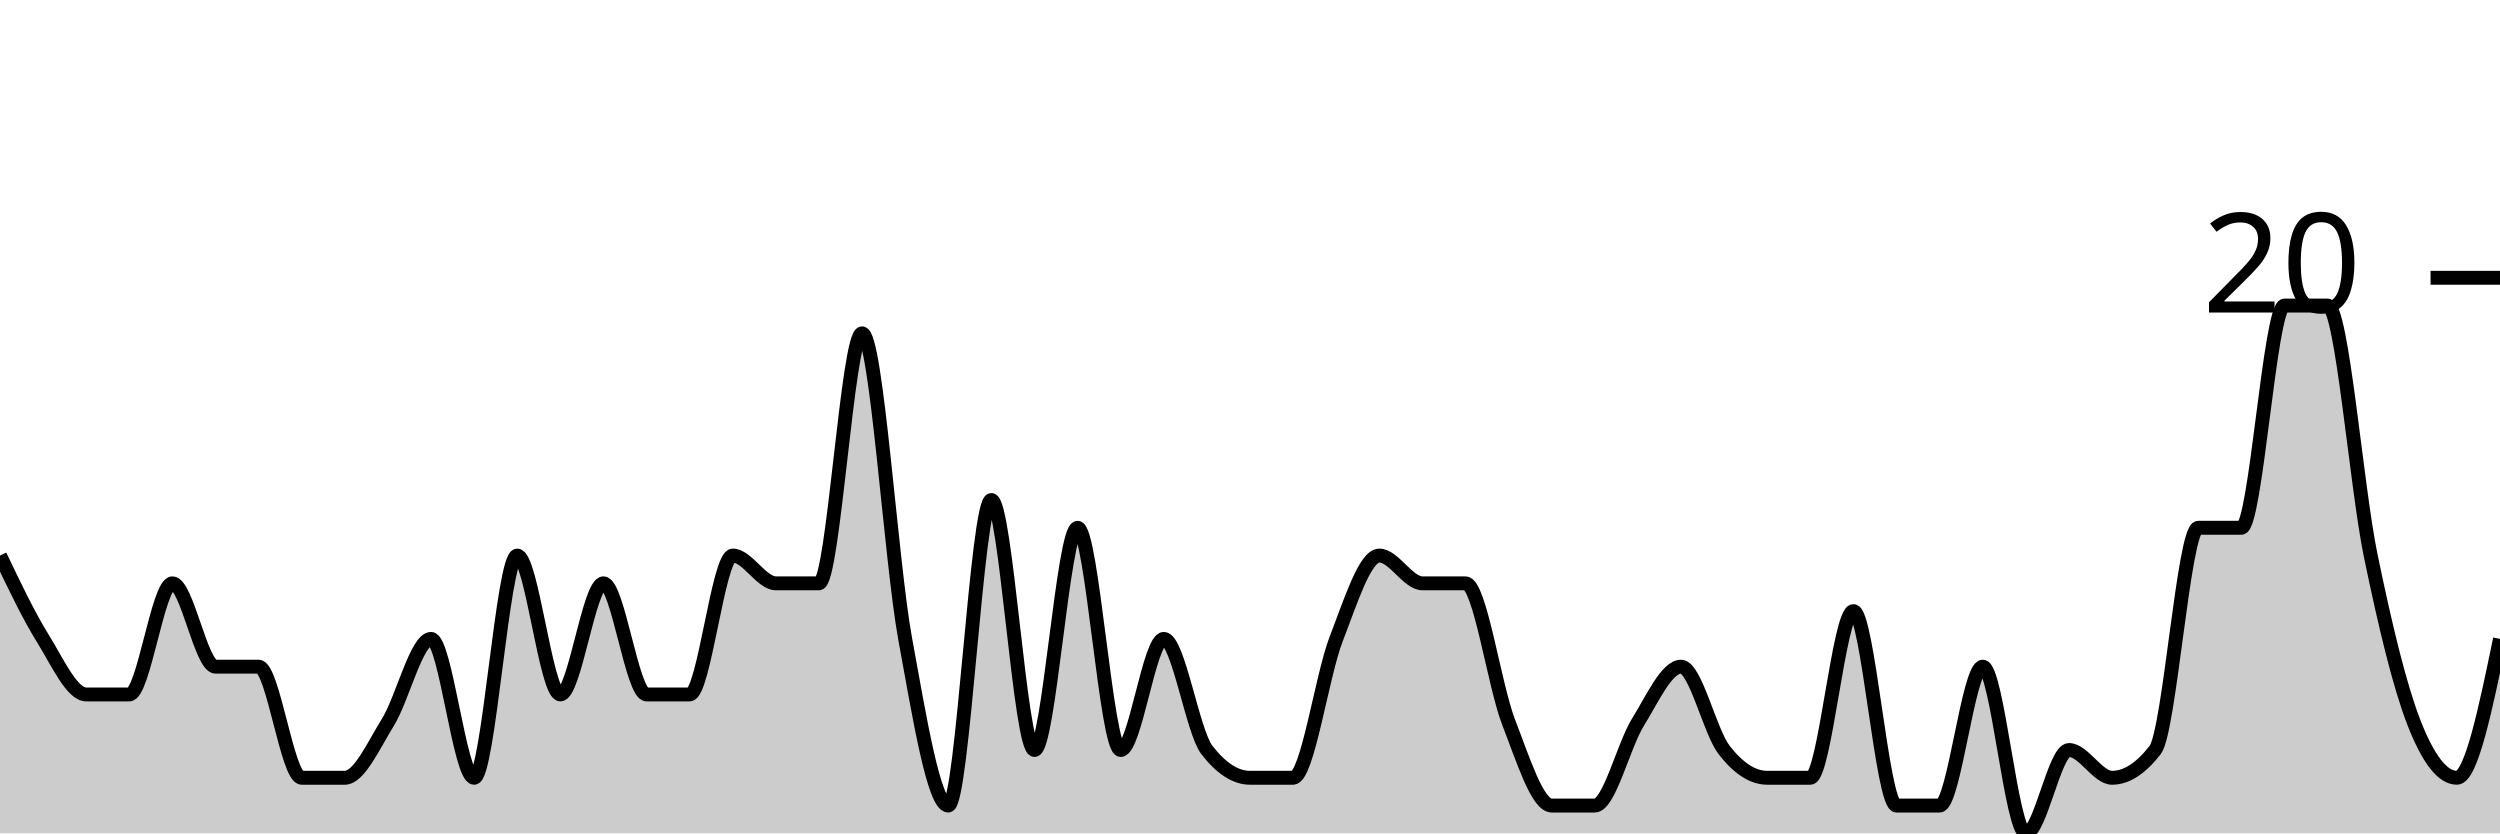
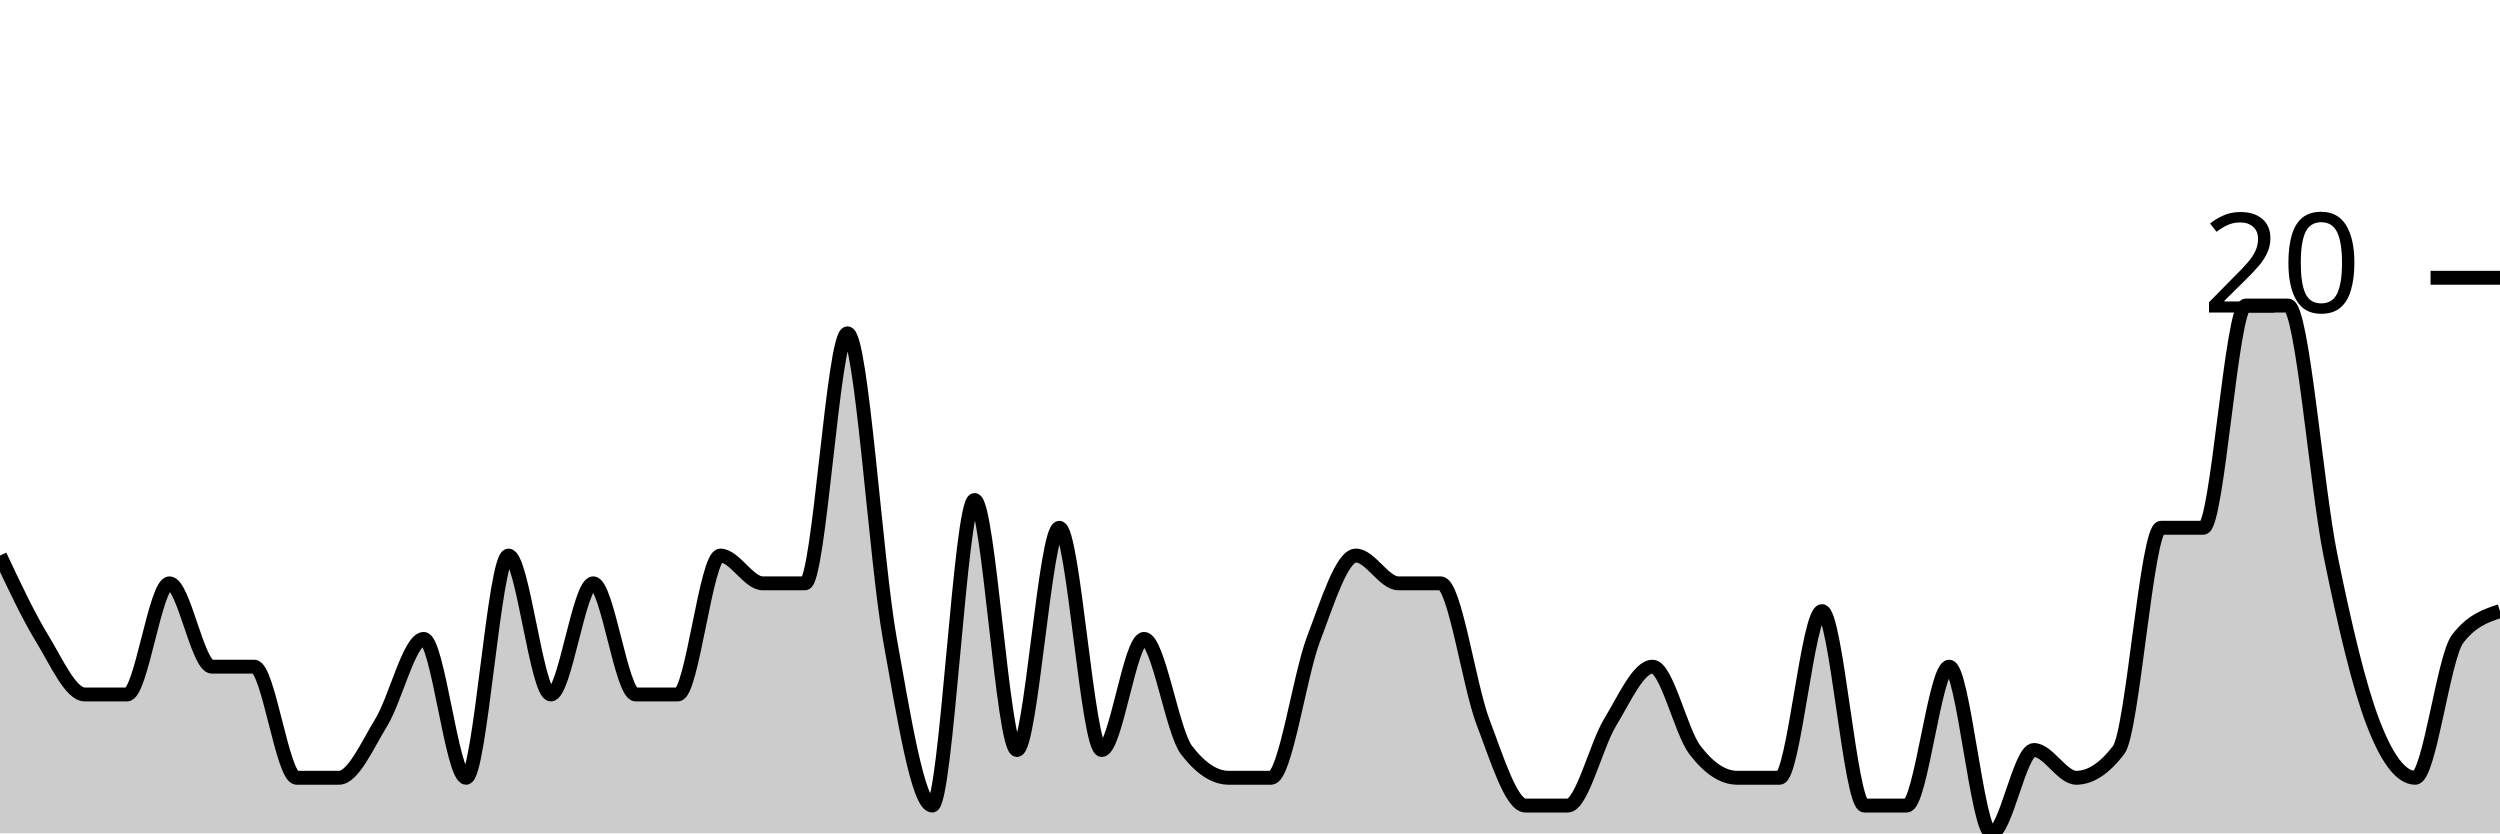
<svg xmlns="http://www.w3.org/2000/svg" viewBox="0 0 180 60">
  <g transform="translate(0,20)">
-     <path class="area" fill="rgba(0, 0, 0, 0.2)" d="M0,20C1.034,22.167,2.069,24.333,3.103,26C4.138,27.667,5.172,30,6.207,30C7.241,30,8.276,30,9.31,30C10.345,30,11.379,22,12.414,22C13.448,22,14.483,28,15.517,28C16.552,28,17.586,28,18.621,28C19.655,28,20.69,36,21.724,36C22.759,36,23.793,36,24.828,36C25.862,36,26.897,33.667,27.931,32C28.966,30.333,30,26,31.034,26C32.069,26,33.103,36,34.138,36C35.172,36,36.207,20,37.241,20C38.276,20,39.31,30,40.345,30C41.379,30,42.414,22,43.448,22C44.483,22,45.517,30,46.552,30C47.586,30,48.621,30,49.655,30C50.69,30,51.724,20,52.759,20C53.793,20,54.828,22,55.862,22C56.897,22,57.931,22,58.966,22C60,22,61.034,4,62.069,4C63.103,4,64.138,20.333,65.172,26C66.207,31.667,67.241,38,68.276,38C69.31,38,70.345,16,71.379,16C72.414,16,73.448,34,74.483,34C75.517,34,76.552,18,77.586,18C78.621,18,79.655,34,80.69,34C81.724,34,82.759,26,83.793,26C84.828,26,85.862,32.667,86.897,34C87.931,35.333,88.966,36,90,36C91.034,36,92.069,36,93.103,36C94.138,36,95.172,28.667,96.207,26C97.241,23.333,98.276,20,99.31,20C100.345,20,101.379,22,102.414,22C103.448,22,104.483,22,105.517,22C106.552,22,107.586,29.333,108.621,32C109.655,34.667,110.69,38,111.724,38C112.759,38,113.793,38,114.828,38C115.862,38,116.897,33.667,117.931,32C118.966,30.333,120,28,121.034,28C122.069,28,123.103,32.667,124.138,34C125.172,35.333,126.207,36,127.241,36C128.276,36,129.31,36,130.345,36C131.379,36,132.414,24,133.448,24C134.483,24,135.517,38,136.552,38C137.586,38,138.621,38,139.655,38C140.69,38,141.724,28,142.759,28C143.793,28,144.828,40,145.862,40C146.897,40,147.931,34,148.966,34C150,34,151.034,36,152.069,36C153.103,36,154.138,35.333,155.172,34C156.207,32.667,157.241,18,158.276,18C159.31,18,160.345,18,161.379,18C162.414,18,163.448,2,164.483,2C165.517,2,166.552,2,167.586,2C168.621,2,169.655,15,170.69,20C171.724,25,172.759,29.333,173.793,32C174.828,34.667,175.862,36,176.897,36C177.931,36,178.966,31,180,26L180,40C178.966,40,177.931,40,176.897,40C175.862,40,174.828,40,173.793,40C172.759,40,171.724,40,170.69,40C169.655,40,168.621,40,167.586,40C166.552,40,165.517,40,164.483,40C163.448,40,162.414,40,161.379,40C160.345,40,159.31,40,158.276,40C157.241,40,156.207,40,155.172,40C154.138,40,153.103,40,152.069,40C151.034,40,150,40,148.966,40C147.931,40,146.897,40,145.862,40C144.828,40,143.793,40,142.759,40C141.724,40,140.69,40,139.655,40C138.621,40,137.586,40,136.552,40C135.517,40,134.483,40,133.448,40C132.414,40,131.379,40,130.345,40C129.31,40,128.276,40,127.241,40C126.207,40,125.172,40,124.138,40C123.103,40,122.069,40,121.034,40C120,40,118.966,40,117.931,40C116.897,40,115.862,40,114.828,40C113.793,40,112.759,40,111.724,40C110.69,40,109.655,40,108.621,40C107.586,40,106.552,40,105.517,40C104.483,40,103.448,40,102.414,40C101.379,40,100.345,40,99.31,40C98.276,40,97.241,40,96.207,40C95.172,40,94.138,40,93.103,40C92.069,40,91.034,40,90,40C88.966,40,87.931,40,86.897,40C85.862,40,84.828,40,83.793,40C82.759,40,81.724,40,80.69,40C79.655,40,78.621,40,77.586,40C76.552,40,75.517,40,74.483,40C73.448,40,72.414,40,71.379,40C70.345,40,69.31,40,68.276,40C67.241,40,66.207,40,65.172,40C64.138,40,63.103,40,62.069,40C61.034,40,60,40,58.966,40C57.931,40,56.897,40,55.862,40C54.828,40,53.793,40,52.759,40C51.724,40,50.69,40,49.655,40C48.621,40,47.586,40,46.552,40C45.517,40,44.483,40,43.448,40C42.414,40,41.379,40,40.345,40C39.31,40,38.276,40,37.241,40C36.207,40,35.172,40,34.138,40C33.103,40,32.069,40,31.034,40C30,40,28.966,40,27.931,40C26.897,40,25.862,40,24.828,40C23.793,40,22.759,40,21.724,40C20.69,40,19.655,40,18.621,40C17.586,40,16.552,40,15.517,40C14.483,40,13.448,40,12.414,40C11.379,40,10.345,40,9.31,40C8.276,40,7.241,40,6.207,40C5.172,40,4.138,40,3.103,40C2.069,40,1.034,40,0,40Z" />
-     <path class="line" stroke="black" fill="none" d="M0,20C1.034,22.167,2.069,24.333,3.103,26C4.138,27.667,5.172,30,6.207,30C7.241,30,8.276,30,9.31,30C10.345,30,11.379,22,12.414,22C13.448,22,14.483,28,15.517,28C16.552,28,17.586,28,18.621,28C19.655,28,20.69,36,21.724,36C22.759,36,23.793,36,24.828,36C25.862,36,26.897,33.667,27.931,32C28.966,30.333,30,26,31.034,26C32.069,26,33.103,36,34.138,36C35.172,36,36.207,20,37.241,20C38.276,20,39.31,30,40.345,30C41.379,30,42.414,22,43.448,22C44.483,22,45.517,30,46.552,30C47.586,30,48.621,30,49.655,30C50.69,30,51.724,20,52.759,20C53.793,20,54.828,22,55.862,22C56.897,22,57.931,22,58.966,22C60,22,61.034,4,62.069,4C63.103,4,64.138,20.333,65.172,26C66.207,31.667,67.241,38,68.276,38C69.31,38,70.345,16,71.379,16C72.414,16,73.448,34,74.483,34C75.517,34,76.552,18,77.586,18C78.621,18,79.655,34,80.69,34C81.724,34,82.759,26,83.793,26C84.828,26,85.862,32.667,86.897,34C87.931,35.333,88.966,36,90,36C91.034,36,92.069,36,93.103,36C94.138,36,95.172,28.667,96.207,26C97.241,23.333,98.276,20,99.31,20C100.345,20,101.379,22,102.414,22C103.448,22,104.483,22,105.517,22C106.552,22,107.586,29.333,108.621,32C109.655,34.667,110.69,38,111.724,38C112.759,38,113.793,38,114.828,38C115.862,38,116.897,33.667,117.931,32C118.966,30.333,120,28,121.034,28C122.069,28,123.103,32.667,124.138,34C125.172,35.333,126.207,36,127.241,36C128.276,36,129.31,36,130.345,36C131.379,36,132.414,24,133.448,24C134.483,24,135.517,38,136.552,38C137.586,38,138.621,38,139.655,38C140.69,38,141.724,28,142.759,28C143.793,28,144.828,40,145.862,40C146.897,40,147.931,34,148.966,34C150,34,151.034,36,152.069,36C153.103,36,154.138,35.333,155.172,34C156.207,32.667,157.241,18,158.276,18C159.31,18,160.345,18,161.379,18C162.414,18,163.448,2,164.483,2C165.517,2,166.552,2,167.586,2C168.621,2,169.655,15,170.69,20C171.724,25,172.759,29.333,173.793,32C174.828,34.667,175.862,36,176.897,36C177.931,36,178.966,31,180,26" />
+     <path class="area" fill="rgba(0, 0, 0, 0.2)" d="M0,20C1.017,22.167,2.034,24.333,3.051,26C4.068,27.667,5.085,30,6.102,30C7.119,30,8.136,30,9.153,30C10.169,30,11.186,22,12.203,22C13.22,22,14.237,28,15.254,28C16.271,28,17.288,28,18.305,28C19.322,28,20.339,36,21.356,36C22.373,36,23.39,36,24.407,36C25.424,36,26.441,33.667,27.458,32C28.475,30.333,29.492,26,30.508,26C31.525,26,32.542,36,33.559,36C34.576,36,35.593,20,36.61,20C37.627,20,38.644,30,39.661,30C40.678,30,41.695,22,42.712,22C43.729,22,44.746,30,45.763,30C46.78,30,47.797,30,48.814,30C49.831,30,50.847,20,51.864,20C52.881,20,53.898,22,54.915,22C55.932,22,56.949,22,57.966,22C58.983,22,60,4,61.017,4C62.034,4,63.051,20.333,64.068,26C65.085,31.667,66.102,38,67.119,38C68.136,38,69.153,16,70.169,16C71.186,16,72.203,34,73.22,34C74.237,34,75.254,18,76.271,18C77.288,18,78.305,34,79.322,34C80.339,34,81.356,26,82.373,26C83.39,26,84.407,32.667,85.424,34C86.441,35.333,87.458,36,88.475,36C89.492,36,90.508,36,91.525,36C92.542,36,93.559,28.667,94.576,26C95.593,23.333,96.61,20,97.627,20C98.644,20,99.661,22,100.678,22C101.695,22,102.712,22,103.729,22C104.746,22,105.763,29.333,106.78,32C107.797,34.667,108.814,38,109.831,38C110.847,38,111.864,38,112.881,38C113.898,38,114.915,33.667,115.932,32C116.949,30.333,117.966,28,118.983,28C120,28,121.017,32.667,122.034,34C123.051,35.333,124.068,36,125.085,36C126.102,36,127.119,36,128.136,36C129.153,36,130.169,24,131.186,24C132.203,24,133.22,38,134.237,38C135.254,38,136.271,38,137.288,38C138.305,38,139.322,28,140.339,28C141.356,28,142.373,40,143.39,40C144.407,40,145.424,34,146.441,34C147.458,34,148.475,36,149.492,36C150.508,36,151.525,35.333,152.542,34C153.559,32.667,154.576,18,155.593,18C156.61,18,157.627,18,158.644,18C159.661,18,160.678,2,161.695,2C162.712,2,163.729,2,164.746,2C165.763,2,166.78,15,167.797,20C168.814,25,169.831,29.333,170.847,32C171.864,34.667,172.881,36,173.898,36C174.915,36,175.932,27.333,176.949,26C177.966,24.667,178.983,24.333,180,24L180,40C178.983,40,177.966,40,176.949,40C175.932,40,174.915,40,173.898,40C172.881,40,171.864,40,170.847,40C169.831,40,168.814,40,167.797,40C166.78,40,165.763,40,164.746,40C163.729,40,162.712,40,161.695,40C160.678,40,159.661,40,158.644,40C157.627,40,156.61,40,155.593,40C154.576,40,153.559,40,152.542,40C151.525,40,150.508,40,149.492,40C148.475,40,147.458,40,146.441,40C145.424,40,144.407,40,143.39,40C142.373,40,141.356,40,140.339,40C139.322,40,138.305,40,137.288,40C136.271,40,135.254,40,134.237,40C133.22,40,132.203,40,131.186,40C130.169,40,129.153,40,128.136,40C127.119,40,126.102,40,125.085,40C124.068,40,123.051,40,122.034,40C121.017,40,120,40,118.983,40C117.966,40,116.949,40,115.932,40C114.915,40,113.898,40,112.881,40C111.864,40,110.847,40,109.831,40C108.814,40,107.797,40,106.78,40C105.763,40,104.746,40,103.729,40C102.712,40,101.695,40,100.678,40C99.661,40,98.644,40,97.627,40C96.61,40,95.593,40,94.576,40C93.559,40,92.542,40,91.525,40C90.508,40,89.492,40,88.475,40C87.458,40,86.441,40,85.424,40C84.407,40,83.39,40,82.373,40C81.356,40,80.339,40,79.322,40C78.305,40,77.288,40,76.271,40C75.254,40,74.237,40,73.22,40C72.203,40,71.186,40,70.169,40C69.153,40,68.136,40,67.119,40C66.102,40,65.085,40,64.068,40C63.051,40,62.034,40,61.017,40C60,40,58.983,40,57.966,40C56.949,40,55.932,40,54.915,40C53.898,40,52.881,40,51.864,40C50.847,40,49.831,40,48.814,40C47.797,40,46.78,40,45.763,40C44.746,40,43.729,40,42.712,40C41.695,40,40.678,40,39.661,40C38.644,40,37.627,40,36.61,40C35.593,40,34.576,40,33.559,40C32.542,40,31.525,40,30.508,40C29.492,40,28.475,40,27.458,40C26.441,40,25.424,40,24.407,40C23.39,40,22.373,40,21.356,40C20.339,40,19.322,40,18.305,40C17.288,40,16.271,40,15.254,40C14.237,40,13.22,40,12.203,40C11.186,40,10.169,40,9.153,40C8.136,40,7.119,40,6.102,40C5.085,40,4.068,40,3.051,40C2.034,40,1.017,40,0,40Z" />
+     <path class="line" stroke="black" fill="none" d="M0,20C1.017,22.167,2.034,24.333,3.051,26C4.068,27.667,5.085,30,6.102,30C7.119,30,8.136,30,9.153,30C10.169,30,11.186,22,12.203,22C13.22,22,14.237,28,15.254,28C16.271,28,17.288,28,18.305,28C19.322,28,20.339,36,21.356,36C22.373,36,23.39,36,24.407,36C25.424,36,26.441,33.667,27.458,32C28.475,30.333,29.492,26,30.508,26C31.525,26,32.542,36,33.559,36C34.576,36,35.593,20,36.61,20C37.627,20,38.644,30,39.661,30C40.678,30,41.695,22,42.712,22C43.729,22,44.746,30,45.763,30C46.78,30,47.797,30,48.814,30C49.831,30,50.847,20,51.864,20C52.881,20,53.898,22,54.915,22C55.932,22,56.949,22,57.966,22C58.983,22,60,4,61.017,4C62.034,4,63.051,20.333,64.068,26C65.085,31.667,66.102,38,67.119,38C68.136,38,69.153,16,70.169,16C71.186,16,72.203,34,73.22,34C74.237,34,75.254,18,76.271,18C77.288,18,78.305,34,79.322,34C80.339,34,81.356,26,82.373,26C83.39,26,84.407,32.667,85.424,34C86.441,35.333,87.458,36,88.475,36C89.492,36,90.508,36,91.525,36C92.542,36,93.559,28.667,94.576,26C95.593,23.333,96.61,20,97.627,20C98.644,20,99.661,22,100.678,22C101.695,22,102.712,22,103.729,22C104.746,22,105.763,29.333,106.78,32C107.797,34.667,108.814,38,109.831,38C110.847,38,111.864,38,112.881,38C113.898,38,114.915,33.667,115.932,32C116.949,30.333,117.966,28,118.983,28C120,28,121.017,32.667,122.034,34C123.051,35.333,124.068,36,125.085,36C126.102,36,127.119,36,128.136,36C129.153,36,130.169,24,131.186,24C132.203,24,133.22,38,134.237,38C135.254,38,136.271,38,137.288,38C138.305,38,139.322,28,140.339,28C141.356,28,142.373,40,143.39,40C144.407,40,145.424,34,146.441,34C147.458,34,148.475,36,149.492,36C150.508,36,151.525,35.333,152.542,34C153.559,32.667,154.576,18,155.593,18C156.61,18,157.627,18,158.644,18C159.661,18,160.678,2,161.695,2C162.712,2,163.729,2,164.746,2C165.763,2,166.78,15,167.797,20C168.814,25,169.831,29.333,170.847,32C171.864,34.667,172.881,36,173.898,36C174.915,36,175.932,27.333,176.949,26C177.966,24.667,178.983,24.333,180,24" />
    <path class="axis-ceiling" stroke-width="1" stroke="black" fill="none" d="M175,0L180,0" />
    <text class="axis-ceiling-label" font-family="sans-serif" text-anchor="end" font-size="10px" x="170" y="2.5">20</text>
  </g>
</svg>
